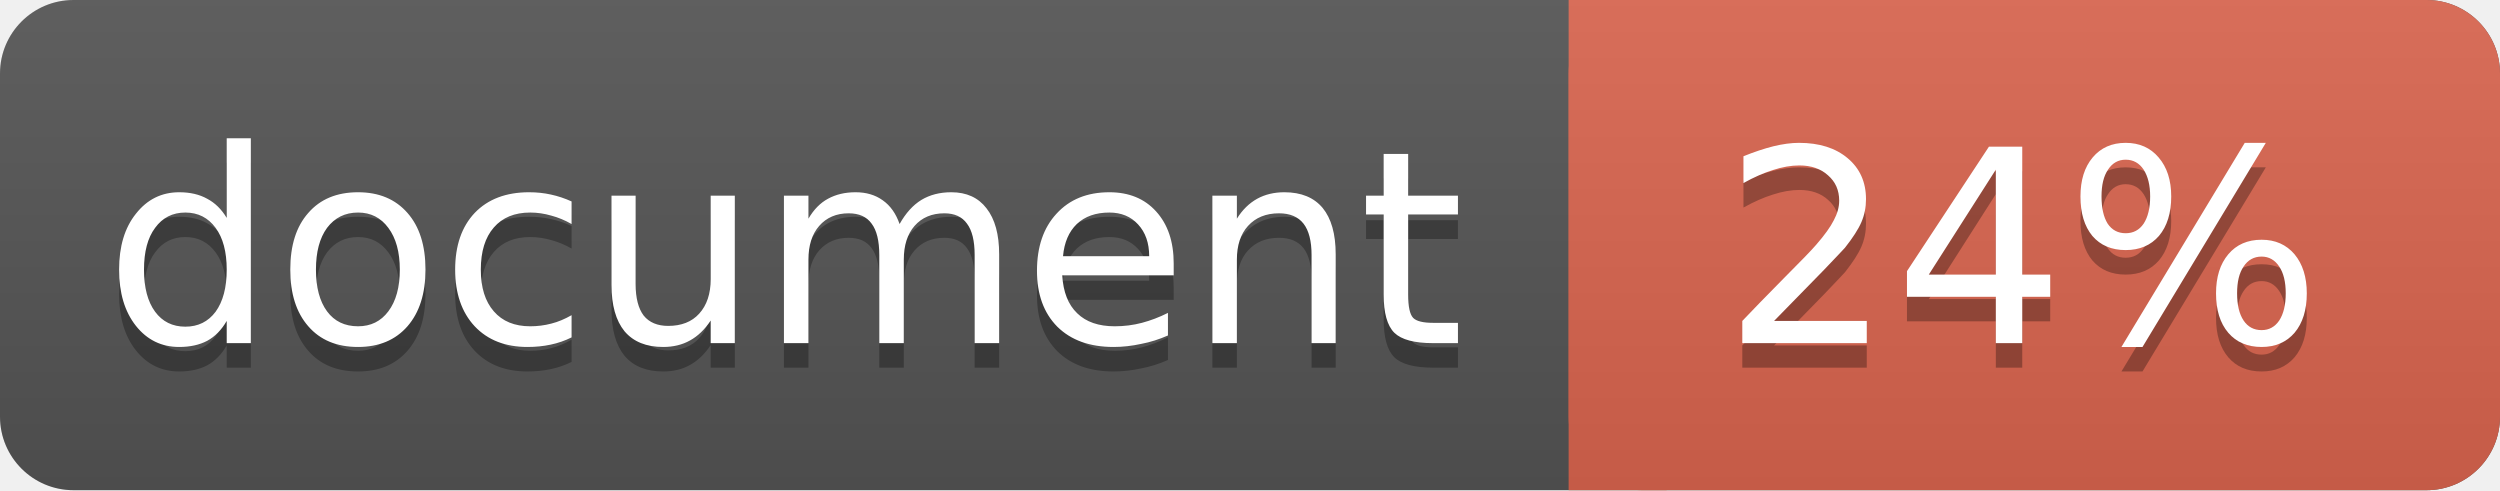
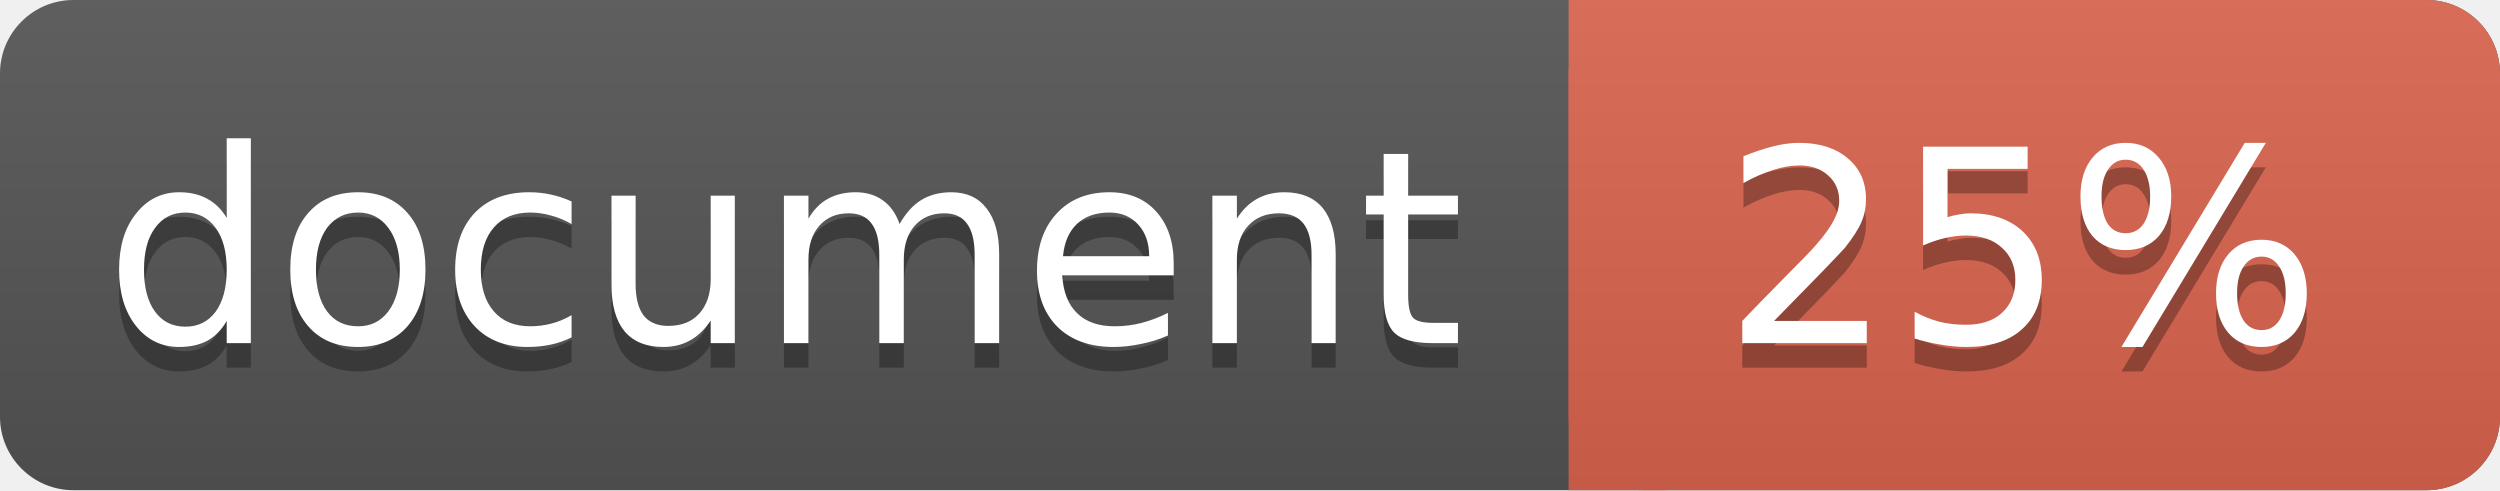
<svg xmlns="http://www.w3.org/2000/svg" width="102" height="20">
  <linearGradient id="a" x2="0" y2="100%">
    <stop offset="0" stop-color="#bbb" stop-opacity=".1" />
    <stop offset="1" stop-opacity=".1" />
  </linearGradient>
  <rect rx="3" width="102" height="20" fill="#555" />
  <rect rx="3" x="64" width="38" height="20" fill="#db654f" />
  <path fill="#db654f" d="M64 0h4v20h-4z" />
  <rect rx="3" width="102" height="20" fill="url(#a)" />
  <g fill="#fff" text-anchor="middle" font-family="DejaVu Sans,Verdana,Geneva,sans-serif" font-size="11">
    <text x="32" y="15" fill="#010101" fill-opacity=".3">document</text>
    <text x="32" y="14">document</text>
-     <text x="82.5" y="15" fill="#010101" fill-opacity=".3">24%</text>
-     <text x="82.5" y="14">24%</text>
+     <text x="82.5" y="15" fill="#010101" fill-opacity=".3">25%</text>
+     <text x="82.5" y="14">25%</text>
  </g>
</svg>
